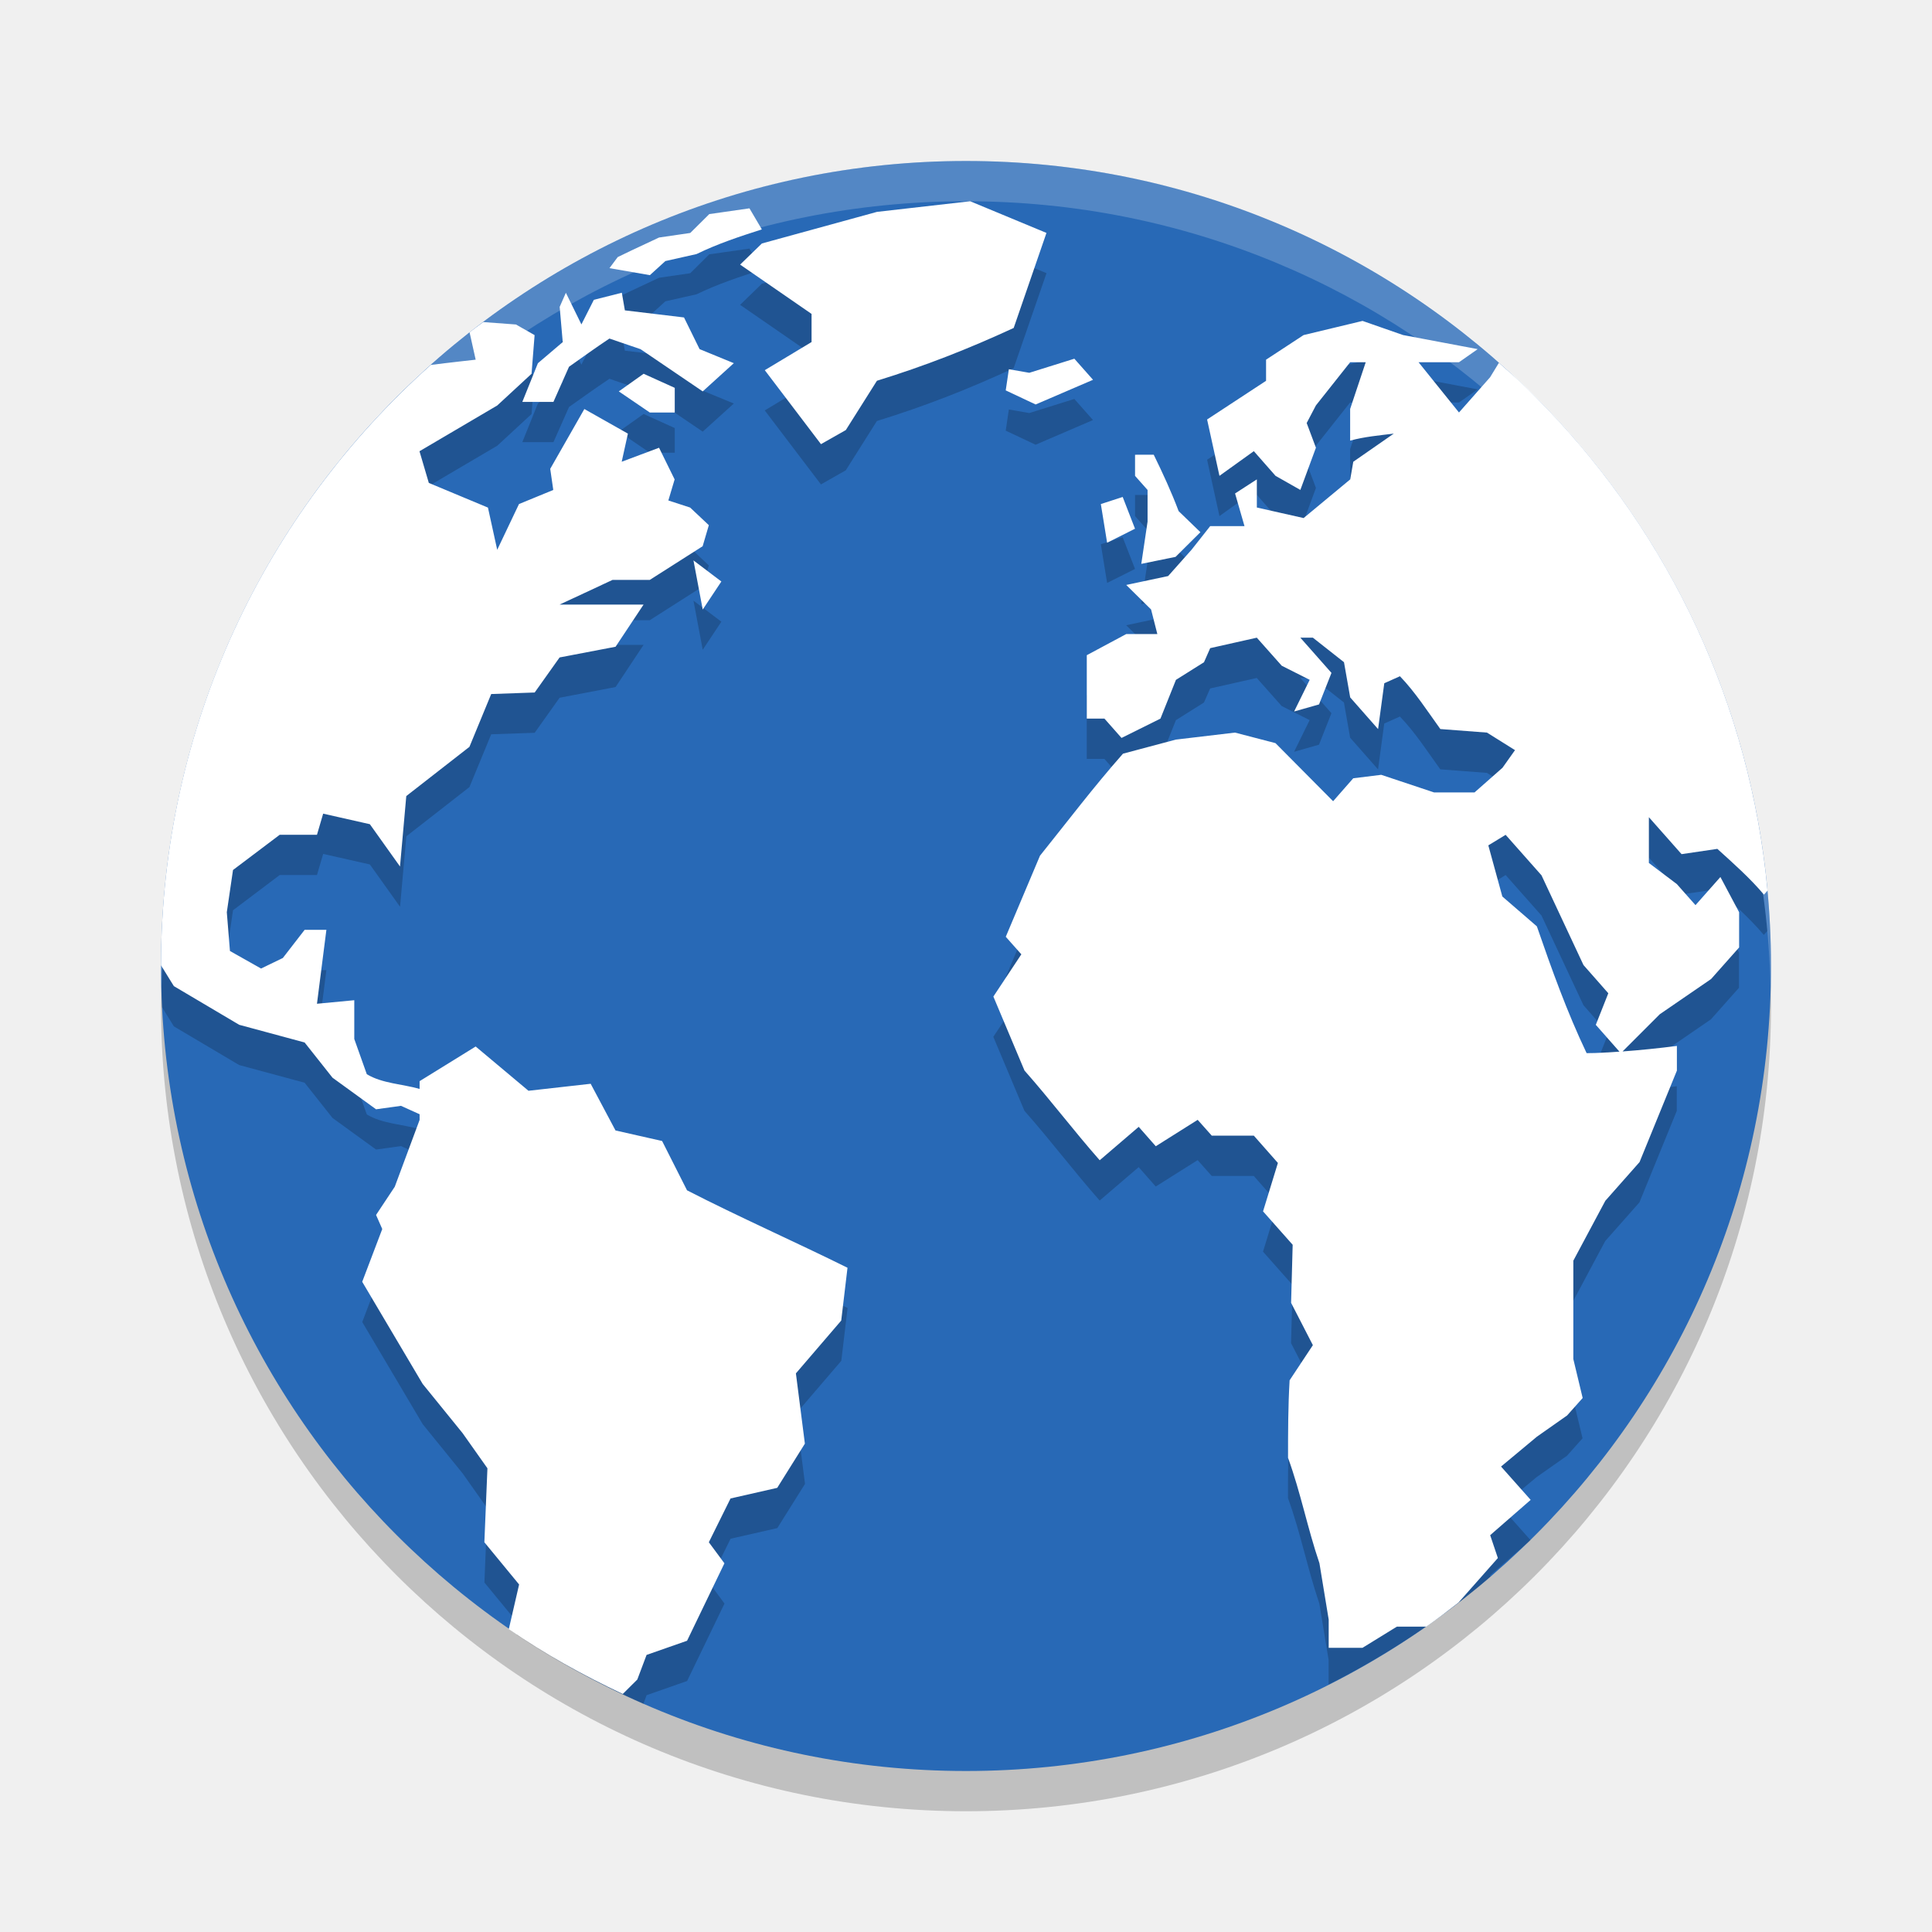
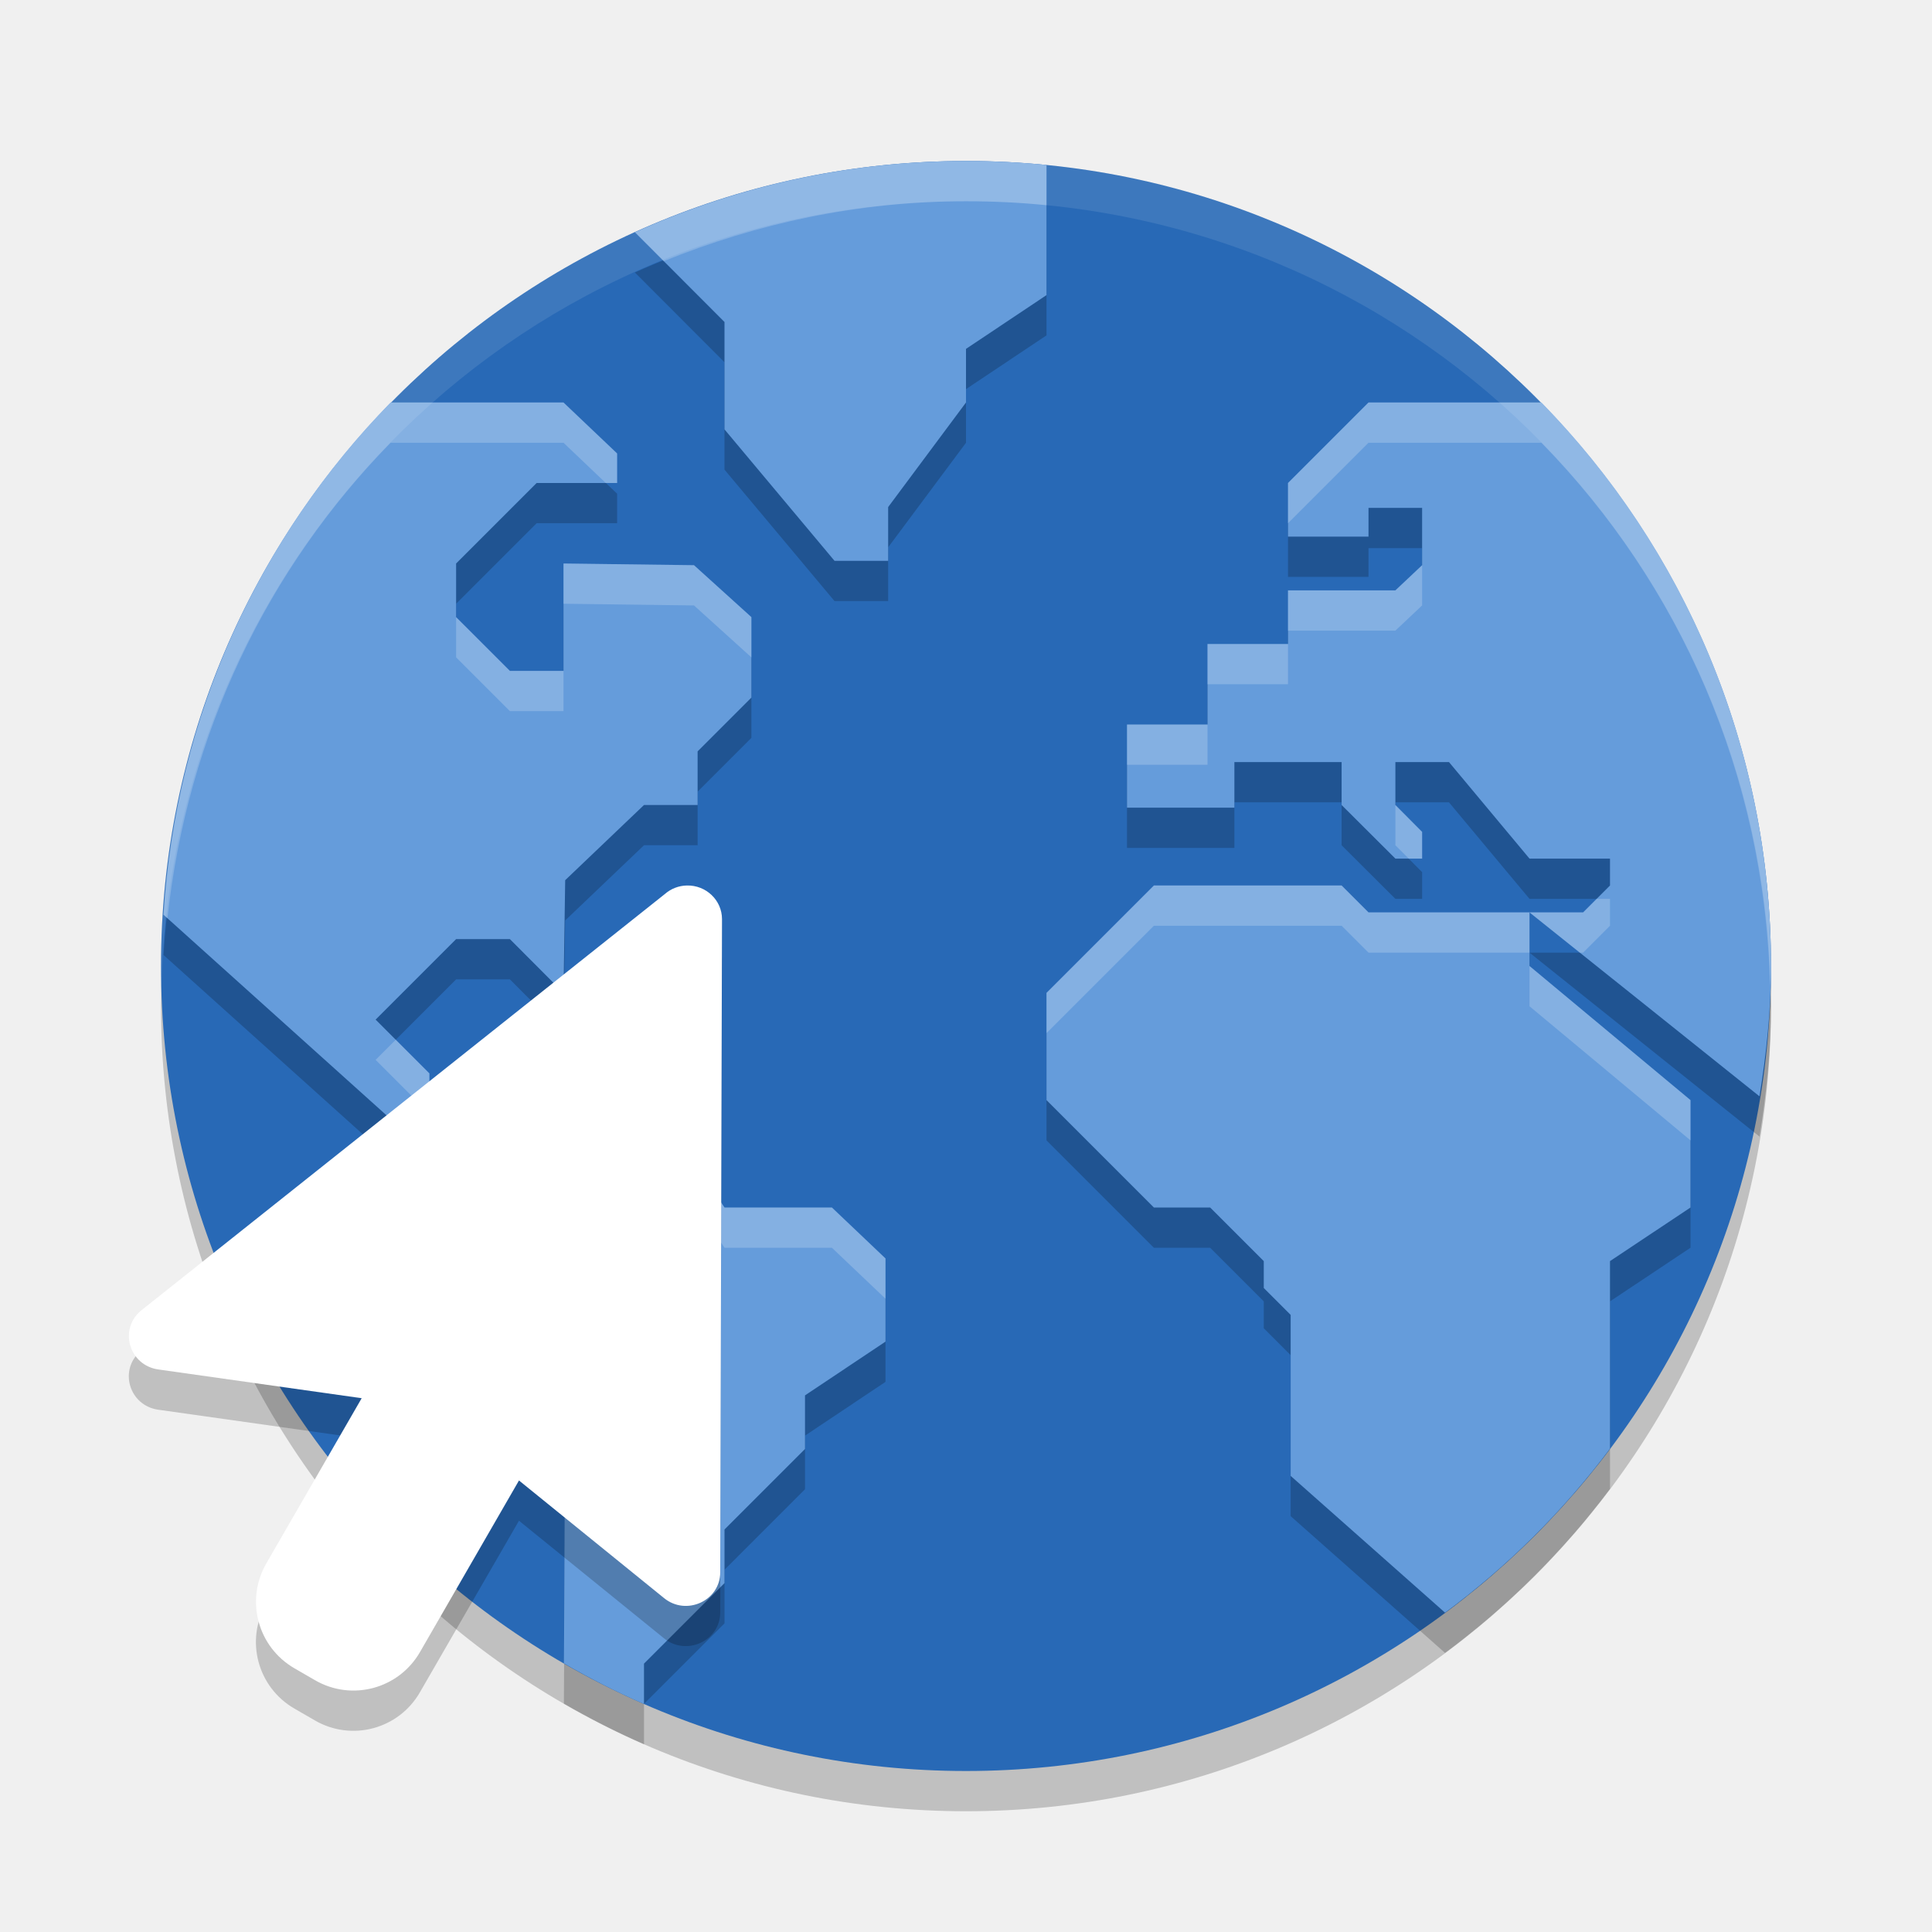
<svg xmlns="http://www.w3.org/2000/svg" width="24" height="24" version="1">
-   <rect style="opacity:0.2" width="20" height="20" x="-22.5" y="-22" rx="10" ry="10" transform="matrix(0,-1,-1,0,0,0)" />
-   <rect width="20" height="20" x="-22" y="-22" rx="10" ry="10" transform="matrix(0,-1,-1,0,0,0)" style="fill:#2869b6" />
-   <g transform="matrix(0.5315544,0,0,0.5313952,-19.96799,-10.67689)" style="opacity:0.2;enable-background:new">
-     <g>
-       <path d="m 24.104,6 -2.316,0.264 -2.859,0.785 -0.541,0.525 1.775,1.225 0,0.699 L 19,10.197 l 1.396,1.838 0.617,-0.35 0.773,-1.225 c 1.194,-0.369 2.264,-0.788 3.398,-1.313 L 26,6.787 24.104,6 Z m -5.484,0.176 -0.998,0.143 -0.473,0.469 -0.775,0.113 -0.691,0.324 -0.336,0.162 -0.205,0.275 1.004,0.174 L 16.531,7.486 17.305,7.312 C 17.834,7.055 18.366,6.881 18.928,6.699 L 18.619,6.176 Z m -4.561,2.098 -0.154,0.35 0.076,0.875 -0.617,0.525 -0.387,0.961 0.773,0 0.387,-0.873 c 0.333,-0.236 0.664,-0.474 1.004,-0.701 l 0.773,0.264 c 0.515,0.35 1.03,0.7 1.545,1.049 l 0.773,-0.699 -0.852,-0.35 -0.387,-0.787 -1.469,-0.176 -0.076,-0.438 -0.695,0.176 -0.309,0.611 -0.387,-0.787 z m 19.793,0.699 -1.465,0.352 -0.932,0.611 0,0.525 -1.465,0.961 0.307,1.4 0.854,-0.613 0.539,0.613 0.617,0.35 0.387,-1.049 -0.23,-0.613 0.23,-0.438 L 33.543,10 l 0.387,0 -0.387,1.16 0,0.787 c 0.355,-0.097 0.721,-0.129 1.084,-0.174 l -1.006,0.699 -0.076,0.438 -1.158,0.961 -1.162,-0.262 0,-0.699 -0.541,0.35 0.234,0.811 -0.852,0 -0.463,0.588 -0.582,0.654 -1.041,0.221 0.617,0.609 0.156,0.611 -0.773,0 L 27,17.279 l 0,1.576 0.439,0 0.424,0.48 0.967,-0.48 0.385,-0.963 0.697,-0.438 0.154,-0.35 1.158,-0.26 0.619,0.697 0.695,0.35 -0.387,0.787 0.619,-0.176 0.309,-0.783 -0.773,-0.875 0.311,0 0.773,0.609 0.154,0.875 0.693,0.787 0.154,-1.139 0.389,-0.174 c 0.382,0.397 0.682,0.866 1.004,1.312 l 1.158,0.088 0.697,0.436 -0.311,0.438 -0.695,0.613 -1.004,0 -1.314,-0.438 -0.695,0.086 -0.5,0.57 -1.432,-1.443 -1.006,-0.262 -1.469,0.174 -1.314,0.35 c -0.737,0.835 -1.365,1.667 -2.062,2.535 l -0.85,2.014 0.387,0.436 -0.695,1.049 0.773,1.838 c 0.657,0.743 1.213,1.485 1.869,2.229 l 0.969,-0.83 0.424,0.482 1.041,-0.656 0.35,0.393 1.045,0 0.598,0.678 -0.369,1.203 0.736,0.83 -0.039,1.443 0.541,1.051 -0.578,0.873 C 32.001,35.938 32,36.577 32,37.221 c 0.317,0.872 0.48,1.741 0.779,2.619 l 0.23,1.4 0,0.611 c 1.452,-0.731 2.801,-1.629 4.021,-2.678 l -0.01,-0.031 1.006,-0.877 -0.736,-0.828 0.891,-0.742 0.75,-0.527 0.387,-0.434 -0.232,-0.967 0,-2.445 0.795,-1.488 0.85,-0.961 0.928,-2.273 0,-0.613 c -0.457,0.058 -0.903,0.104 -1.35,0.137 l 0.924,-0.924 1.275,-0.875 0.697,-0.785 0,-0.875 c -0.155,-0.292 -0.309,-0.583 -0.465,-0.875 l -0.619,0.699 -0.463,-0.523 -0.695,-0.525 0,-1.137 0.812,0.918 0.889,-0.131 c 0.405,0.367 0.803,0.718 1.158,1.137 l 0.088,-0.1 C 43.483,18.486 41.475,14.324 38.438,11.156 38.27,10.984 38.093,10.799 37.955,10.664 37.724,10.439 37.482,10.227 37.24,10.014 l -0.219,0.359 -0.773,0.875 L 35.244,10 36.248,10 36.713,9.674 34.857,9.324 33.852,8.973 Z m -21.846,0.029 c -0.113,0.085 -0.229,0.167 -0.34,0.254 l 0.152,0.68 c 0,0 -0.707,0.078 -1.115,0.131 -3.998,3.56 -6.555,8.694 -6.689,14.459 0.004,0.166 0.003,0.333 0.012,0.498 C 4.172,25.264 4.32,25.5 4.32,25.5 l 1.623,0.961 1.625,0.439 0.693,0.875 1.082,0.785 0.619,-0.086 0.463,0.209 0,0.141 L 9.809,30.484 9.344,31.186 9.498,31.535 9,32.846 l 1.502,2.537 0.992,1.223 0.617,0.873 -0.076,1.838 0.863,1.049 -0.059,0.252 c 0.988,0.663 2.043,1.232 3.146,1.713 l 0.08,-0.215 1.006,-0.352 L 18,39.84 17.613,39.316 18.152,38.229 19.312,37.965 20,36.867 l -0.223,-1.746 1.125,-1.312 0.156,-1.312 c -1.269,-0.629 -2.727,-1.276 -3.986,-1.924 L 16.453,29.348 15.295,29.086 14.678,27.926 13.133,28.1 11.818,27 l -1.393,0.861 0,0.193 C 10.005,27.933 9.488,27.918 9.113,27.688 l -0.311,-0.875 0,-0.963 L 7.875,25.938 c 0.077,-0.612 0.156,-1.224 0.234,-1.836 l -0.541,0 -0.541,0.699 -0.541,0.262 -0.773,-0.436 -0.078,-0.963 0.154,-1.049 1.16,-0.875 0.926,0 0.154,-0.525 1.16,0.262 0.75,1.051 0.156,-1.75 1.568,-1.223 0.541,-1.312 1.08,-0.037 0.619,-0.871 1.391,-0.266 0.695,-1.047 -2.086,0 1.314,-0.613 0.926,0 1.314,-0.838 0.154,-0.523 -0.465,-0.438 -0.541,-0.176 0.156,-0.523 -0.387,-0.787 -0.928,0.348 0.154,-0.699 -1.082,-0.611 -0.848,1.486 0.076,0.525 -0.852,0.35 -0.541,1.137 -0.23,-1.049 -1.469,-0.613 -0.232,-0.787 1.932,-1.137 0.852,-0.787 0.076,-0.961 -0.463,-0.264 -0.816,-0.059 z m 14.686,0.91 -1.119,0.35 -0.506,-0.088 -0.002,0 -0.078,0.525 0.742,0.35 1.426,-0.613 -0.463,-0.523 z m -10.701,0.373 -0.617,0.438 0.771,0.525 0.619,0 0,-0.613 -0.773,-0.35 z m 12.209,2.012 0,0.525 0.311,0.35 0,0.787 -0.156,1.049 0.852,-0.174 0.617,-0.613 -0.541,-0.523 C 29.1,13.214 28.891,12.761 28.664,12.297 l -0.465,0 z m -0.307,1.049 -0.543,0.176 0.156,0.961 0.693,-0.348 -0.307,-0.789 z m -10.664,1.576 0.23,1.221 0.463,-0.697 -0.693,-0.523 z m 20.178,6.818 0.891,1.006 1.043,2.229 0.617,0.701 -0.311,0.785 0.588,0.666 c -0.27,0.018 -0.539,0.037 -0.816,0.037 -0.492,-1.034 -0.862,-2.069 -1.236,-3.15 l -0.857,-0.742 -0.348,-1.27 0.43,-0.262 z" transform="matrix(0.9406375,0,0,0.9409193,37.56529,20.09218)" />
-     </g>
-   </g>
-   <g style="enable-background:new" transform="matrix(0.5315544,0,0,0.5313952,-19.96799,-11.17692)">
-     <g>
-       <path style="fill:#ffffff" d="m 24.104,5 -2.316,0.264 -2.859,0.785 -0.541,0.525 1.775,1.225 0,0.699 -1.162,0.699 1.396,1.838 0.617,-0.35 0.773,-1.225 c 1.194,-0.369 2.264,-0.788 3.398,-1.312 l 0.814,-2.361 z m -5.484,0.176 -0.998,0.143 -0.473,0.469 -0.775,0.113 -0.691,0.324 -0.336,0.162 -0.205,0.275 1.004,0.174 L 16.531,6.486 17.305,6.312 c 0.529,-0.257 1.061,-0.432 1.623,-0.613 z m -4.561,2.098 -0.154,0.35 0.076,0.875 -0.617,0.525 -0.387,0.961 0.773,0 0.387,-0.873 c 0.333,-0.236 0.664,-0.474 1.004,-0.701 l 0.773,0.264 c 0.515,0.35 1.03,0.7 1.545,1.049 L 18.232,9.023 17.381,8.674 16.994,7.887 l -1.469,-0.176 -0.076,-0.438 -0.695,0.176 -0.309,0.611 z m 19.793,0.699 -1.465,0.352 -0.932,0.611 0,0.525 -1.465,0.961 0.307,1.4 0.854,-0.613 0.539,0.613 0.617,0.35 0.387,-1.049 -0.23,-0.613 0.23,-0.438 0.85,-1.072 0.387,0 -0.387,1.16 0,0.787 c 0.355,-0.097 0.721,-0.129 1.084,-0.174 l -1.006,0.699 -0.076,0.438 -1.158,0.961 -1.162,-0.262 0,-0.699 -0.541,0.35 0.234,0.811 -0.852,0 -0.463,0.587 -0.582,0.654 -1.041,0.221 0.617,0.609 0.156,0.611 -0.773,0 -0.98,0.525 0,1.576 0.439,0 0.424,0.48 0.967,-0.48 0.385,-0.963 0.697,-0.438 0.154,-0.35 1.158,-0.26 0.619,0.697 0.695,0.35 -0.387,0.787 0.619,-0.176 0.309,-0.783 -0.773,-0.875 0.311,0 0.773,0.609 0.154,0.875 0.693,0.787 0.154,-1.139 0.389,-0.174 c 0.382,0.397 0.682,0.866 1.004,1.312 l 1.158,0.088 0.697,0.436 -0.311,0.438 -0.695,0.613 -1.004,0 -1.314,-0.438 -0.695,0.086 -0.5,0.57 -1.432,-1.443 -1.006,-0.262 -1.469,0.174 -1.314,0.35 c -0.737,0.835 -1.365,1.667 -2.062,2.535 l -0.85,2.014 0.387,0.436 -0.695,1.049 0.773,1.838 c 0.657,0.743 1.213,1.485 1.869,2.229 l 0.969,-0.83 0.424,0.482 1.041,-0.656 0.35,0.393 1.045,0 0.598,0.678 -0.369,1.203 0.736,0.83 -0.039,1.443 0.541,1.051 -0.578,0.873 c -0.038,0.643 -0.039,1.282 -0.039,1.926 0.317,0.872 0.481,1.741 0.78,2.619 l 0.23,1.4 0,0.701 0.841,0 0.852,-0.525 0.732,0 c 0.273,-0.19 0.536,-0.394 0.799,-0.598 l 0.979,-1.107 -0.191,-0.568 1.006,-0.877 -0.736,-0.828 0.891,-0.742 0.75,-0.527 0.387,-0.434 -0.232,-0.967 0,-2.445 0.795,-1.488 0.85,-0.961 0.928,-2.273 0,-0.613 c -0.457,0.058 -0.903,0.104 -1.35,0.137 l 0.924,-0.924 1.275,-0.875 0.697,-0.785 0,-0.875 c -0.155,-0.292 -0.309,-0.583 -0.465,-0.875 l -0.619,0.699 -0.463,-0.523 -0.695,-0.525 0,-1.137 0.812,0.918 0.889,-0.131 c 0.405,0.367 0.803,0.718 1.158,1.137 l 0.088,-0.1 C 43.483,17.486 41.475,13.324 38.438,10.156 38.27,9.984 38.093,9.799 37.955,9.664 37.724,9.439 37.482,9.227 37.24,9.014 l -0.219,0.359 -0.773,0.875 -1.004,-1.248 1.004,0 0.465,-0.326 -1.855,-0.35 z m -21.846,0.029 c -0.113,0.085 -0.229,0.167 -0.34,0.254 l 0.152,0.68 c 0,0 -0.707,0.078 -1.115,0.131 C 6.599,12.721 4.005,18.031 4,23.982 4.161,24.247 4.32,24.5 4.32,24.5 l 1.623,0.961 1.625,0.439 0.693,0.875 1.082,0.785 0.619,-0.086 0.463,0.209 0,0.141 -0.617,1.66 -0.465,0.701 0.154,0.35 -0.498,1.311 1.502,2.537 0.992,1.223 0.617,0.873 -0.076,1.838 0.863,1.049 -0.256,1.109 c 0.892,0.615 1.843,1.146 2.832,1.611 l 0.361,-0.359 0.23,-0.611 1.006,-0.352 0.928,-1.924 -0.387,-0.523 0.539,-1.088 1.16,-0.264 0.687,-1.098 -0.223,-1.746 1.126,-1.312 0.156,-1.312 c -1.269,-0.629 -2.728,-1.276 -3.987,-1.924 l -0.619,-1.225 -1.158,-0.262 -0.617,-1.16 -1.545,0.174 L 11.818,26 l -1.393,0.861 0,0.193 C 10.005,26.933 9.488,26.918 9.113,26.688 l -0.311,-0.875 0,-0.963 L 7.875,24.938 c 0.077,-0.612 0.156,-1.224 0.234,-1.836 l -0.541,0 -0.541,0.699 -0.541,0.262 -0.773,-0.436 -0.078,-0.963 0.154,-1.049 1.16,-0.875 0.926,0 0.154,-0.525 1.16,0.262 0.749,1.051 0.156,-1.75 1.569,-1.223 0.541,-1.312 1.08,-0.038 0.619,-0.871 1.391,-0.266 0.695,-1.047 -2.086,0 1.314,-0.613 0.926,0 1.314,-0.837 0.154,-0.523 -0.465,-0.438 -0.541,-0.176 0.156,-0.523 -0.387,-0.787 -0.928,0.348 0.154,-0.699 -1.082,-0.611 -0.848,1.486 0.076,0.525 -0.852,0.35 -0.541,1.137 -0.23,-1.049 -1.469,-0.613 -0.232,-0.787 1.932,-1.137 0.852,-0.787 0.076,-0.961 -0.463,-0.264 z m 14.686,0.91 -1.119,0.35 -0.506,-0.088 -0.002,0 -0.078,0.525 0.743,0.35 1.426,-0.613 -0.463,-0.523 z m -10.701,0.374 -0.617,0.438 0.771,0.525 0.619,0 0,-0.613 z m 12.209,2.012 0,0.525 0.311,0.35 0,0.787 -0.156,1.049 0.852,-0.174 0.617,-0.613 -0.541,-0.523 C 29.1,12.214 28.891,11.761 28.664,11.297 Z m -0.307,1.049 -0.543,0.176 0.156,0.961 0.693,-0.348 z m -10.664,1.576 0.23,1.221 0.463,-0.697 z m 20.178,6.818 0.891,1.006 1.043,2.229 0.617,0.701 -0.311,0.785 0.588,0.666 c -0.27,0.018 -0.539,0.037 -0.816,0.037 -0.492,-1.034 -0.862,-2.069 -1.236,-3.15 l -0.858,-0.742 -0.348,-1.27 z" transform="matrix(0.9406375,0,0,0.9409193,37.56529,21.03316)" />
-     </g>
-   </g>
-   <path style="opacity:0.2;fill:#ffffff" d="M 12,2 C 6.46,2 2,6.46 2,12 c 0,0.084 0.004,0.167 0.006,0.25 C 2.138,6.827 6.544,2.5 12,2.5 c 5.456,0 9.862,4.327 9.994,9.75 C 21.996,12.167 22,12.084 22,12 22,6.46 17.54,2 12,2 Z" />
+   <rect width="20" height="20" x="-22.5" y="-22" rx="10" ry="10" transform="matrix(0,-1,-1,0,0,0)" style="opacity:0.2" />
+   <rect style="fill:#2869b6" width="20" height="20" x="-22" y="-22" rx="10" ry="10" transform="matrix(0,-1,-1,0,0,0)" />
+   <path style="opacity:0.2" d="m 12,2.5 c -1.469,0 -2.859,0.32 -4.113,0.885 L 9,4.5 v 1.334 l 1.367,1.633 h 0.666 V 6.799 L 12,5.5 V 4.834 L 13,4.166 V 2.549 C 12.671,2.516 12.338,2.5 12,2.5 Z m -7.148,3 C 3.226,7.16 2.186,9.387 2.031,11.863 l 3.303,2.971 v -1 l -0.668,-0.668 1,-1 H 6.334 L 7,12.834 7.021,11.434 8,10.5 H 8.666 V 9.834 L 9.334,9.166 v -1 L 8.621,7.522 7,7.5 V 8.834 H 6.334 L 5.666,8.166 V 7.5 l 1,-1 h 1 V 6.133 L 7,5.5 Z m 12.148,0 -1,1 v 0.666 h 1 V 6.809 h 0.666 v 0.713 l -0.332,0.312 H 16 V 8.5 h -1 v 1 h -1 v 1.033 h 1.334 V 9.967 h 1.332 v 0.533 l 0.668,0.666 h 0.332 V 10.834 L 17.334,10.5 V 9.967 H 18 l 1,1.199 h 1 v 0.334 l -0.334,0.334 H 19 l 2.857,2.285 C 21.943,13.591 22,13.053 22,12.5 c 0,-2.732 -1.088,-5.199 -2.852,-7 h -1.814 z m 2,6.334 H 17 L 16.666,11.5 H 14.334 L 13,12.834 v 1.332 l 1.334,1.334 h 0.699 l 0.666,0.666 v 0.334 l 0.334,0.334 v 2 l 1.918,1.699 C 18.729,19.957 19.419,19.271 20,18.496 v -2.33 l 1,-0.666 V 14.166 L 19,12.5 Z M 6.334,14.5 5.666,15.166 v 1.668 l 1.355,1.357 -0.016,2.973 C 7.327,21.349 7.657,21.519 8,21.668 v -0.502 l 1,-1 v -0.666 l 1,-1 v -0.666 l 1,-0.668 V 16.133 L 10.334,15.5 H 9 l -0.666,-1 z" />
+   <path d="M 12 2 C 10.531 2 9.141 2.32 7.887 2.885 L 9 4 L 9 5.334 L 10.367 6.967 L 11.033 6.967 L 11.033 6.299 L 12 5 L 12 4.334 L 13 3.666 L 13 2.049 C 12.671 2.016 12.338 2 12 2 z M 4.852 5 C 3.226 6.66 2.186 8.887 2.031 11.363 L 5.334 14.334 L 5.334 13.334 L 4.666 12.666 L 5.666 11.666 L 6.334 11.666 L 7 12.334 L 7.021 10.934 L 8 10 L 8.666 10 L 8.666 9.334 L 9.334 8.666 L 9.334 7.666 L 8.621 7.021 L 7 7 L 7 8.334 L 6.334 8.334 L 5.666 7.666 L 5.666 7 L 6.666 6 L 7.666 6 L 7.666 5.633 L 7 5 L 4.852 5 z M 17 5 L 16 6 L 16 6.666 L 17 6.666 L 17 6.309 L 17.666 6.309 L 17.666 7.021 L 17.334 7.334 L 16 7.334 L 16 8 L 15 8 L 15 9 L 14 9 L 14 10.033 L 15.334 10.033 L 15.334 9.467 L 16.666 9.467 L 16.666 10 L 17.334 10.666 L 17.666 10.666 L 17.666 10.334 L 17.334 10 L 17.334 9.467 L 18 9.467 L 19 10.666 L 20 10.666 L 20 11 L 19.666 11.334 L 19 11.334 L 21.857 13.619 C 21.943 13.091 22 12.553 22 12 C 22 9.268 20.912 6.801 19.148 5 L 17.334 5 L 17 5 z M 19 11.334 L 17 11.334 L 16.666 11 L 14.334 11 L 13 12.334 L 13 13.666 L 14.334 15 L 15.033 15 L 15.699 15.666 L 15.699 16 L 16.033 16.334 L 16.033 18.334 L 17.951 20.033 C 18.729 19.457 19.419 18.771 20 17.996 L 20 15.666 L 21 15 L 21 13.666 L 19 12 L 19 11.334 z M 6.334 14 L 5.666 14.666 L 5.666 16.334 L 7.021 17.691 L 7.006 20.664 C 7.327 20.849 7.657 21.019 8 21.168 L 8 20.666 L 9 19.666 L 9 19 L 10 18 L 10 17.334 L 11 16.666 L 11 15.633 L 10.334 15 L 9 15 L 8.334 14 L 6.334 14 z" style="fill:#659cdb" />
+   <path d="M 12,2 C 6.46,2 2,6.46 2,12 2,12.084 2.004,12.167 2.006,12.25 2.138,6.827 6.544,2.5 12,2.5 c 5.456,0 9.862,4.327 9.994,9.75 C 21.996,12.167 22,12.084 22,12 22,6.46 17.54,2 12,2 Z" style="opacity:0.1;fill:#ffffff" />
+   <path style="opacity:0.2" d="m 8.532,11.5 c -0.101,0.002 -0.198,0.04 -0.273,0.106 L 1.743,16.787 c -0.27,0.236 -0.136,0.674 0.223,0.725 l 2.526,0.357 -1.184,2.051 c -0.265,0.458 -0.108,1.041 0.35,1.305 l 0.254,0.147 c 0.458,0.265 1.041,0.108 1.305,-0.351 L 6.447,18.891 8.249,20.352 C 8.526,20.577 8.946,20.384 8.947,20.031 L 8.968,11.918 C 8.969,11.683 8.771,11.494 8.532,11.5 Z" />
+   <path d="m 8.532,11 c -0.101,0.002 -0.198,0.04 -0.273,0.106 l -6.515,5.181 c -0.27,0.236 -0.136,0.674 0.223,0.725 l 2.526,0.357 -1.184,2.051 c -0.265,0.458 -0.108,1.041 0.35,1.305 l 0.254,0.147 c 0.458,0.265 1.041,0.108 1.305,-0.351 l 1.229,-2.13 1.802,1.461 c 0.277,0.226 0.698,0.033 0.698,-0.321 l 0.022,-8.113 C 8.969,11.183 8.771,10.994 8.532,11 Z" style="fill:#ffffff" />
+   <path d="M 12 2 C 10.531 2 9.141 2.32 7.887 2.885 L 8.246 3.244 C 9.406 2.774 10.668 2.5 12 2.5 C 12.338 2.5 12.671 2.516 13 2.549 L 13 2.049 C 12.671 2.016 12.338 2 12 2 z M 4.852 5 C 3.226 6.66 2.186 8.887 2.031 11.363 L 2.08 11.408 C 2.327 9.116 3.327 7.057 4.852 5.5 L 7 5.5 L 7.525 6 L 7.666 6 L 7.666 5.633 L 7 5 L 4.852 5 z M 17 5 L 16 6 L 16 6.5 L 17 5.5 L 17.334 5.5 L 19.148 5.5 C 20.859 7.247 21.925 9.622 21.988 12.256 C 21.991 12.17 22 12.086 22 12 C 22 9.268 20.912 6.801 19.148 5 L 17.334 5 L 17 5 z M 7 7 L 7 7.5 L 8.621 7.521 L 9.334 8.166 L 9.334 7.666 L 8.621 7.021 L 7 7 z M 17.666 7.021 L 17.334 7.334 L 16 7.334 L 16 7.834 L 17.334 7.834 L 17.666 7.521 L 17.666 7.021 z M 5.666 7.666 L 5.666 8.166 L 6.334 8.834 L 7 8.834 L 7 8.334 L 6.334 8.334 L 5.666 7.666 z M 15 8 L 15 8.5 L 16 8.5 L 16 8 L 15 8 z M 14 9 L 14 9.5 L 15 9.5 L 15 9 L 14 9 z M 17.334 10 L 17.334 10.5 L 17.5 10.666 L 17.666 10.666 L 17.666 10.334 L 17.334 10 z M 14.334 11 L 13 12.334 L 13 12.834 L 14.334 11.5 L 16.666 11.5 L 17 11.834 L 19 11.834 L 19 11.334 L 17 11.334 L 16.666 11 L 14.334 11 z M 19 11.334 L 19.625 11.834 L 19.666 11.834 L 20 11.5 L 20 11.166 L 19.834 11.166 L 19.666 11.334 L 19 11.334 z M 19 12 L 19 12.5 L 21 14.166 L 21 13.666 L 19 12 z M 4.916 12.916 L 4.666 13.166 L 5.334 13.834 L 5.334 13.334 L 4.916 12.916 z M 6.334 14 L 5.666 14.666 L 5.666 15.166 L 6.334 14.5 L 8.334 14.5 L 9 15.5 L 10.334 15.5 L 11 16.133 L 11 15.633 L 10.334 15 L 9 15 L 8.334 14 L 6.334 14 z M 7.02 18.189 L 7.006 20.664 C 7.007 20.664 7.007 20.666 7.008 20.666 L 7.021 18.191 L 7.02 18.189 z" style="opacity:0.2;fill:#ffffff" />
</svg>
